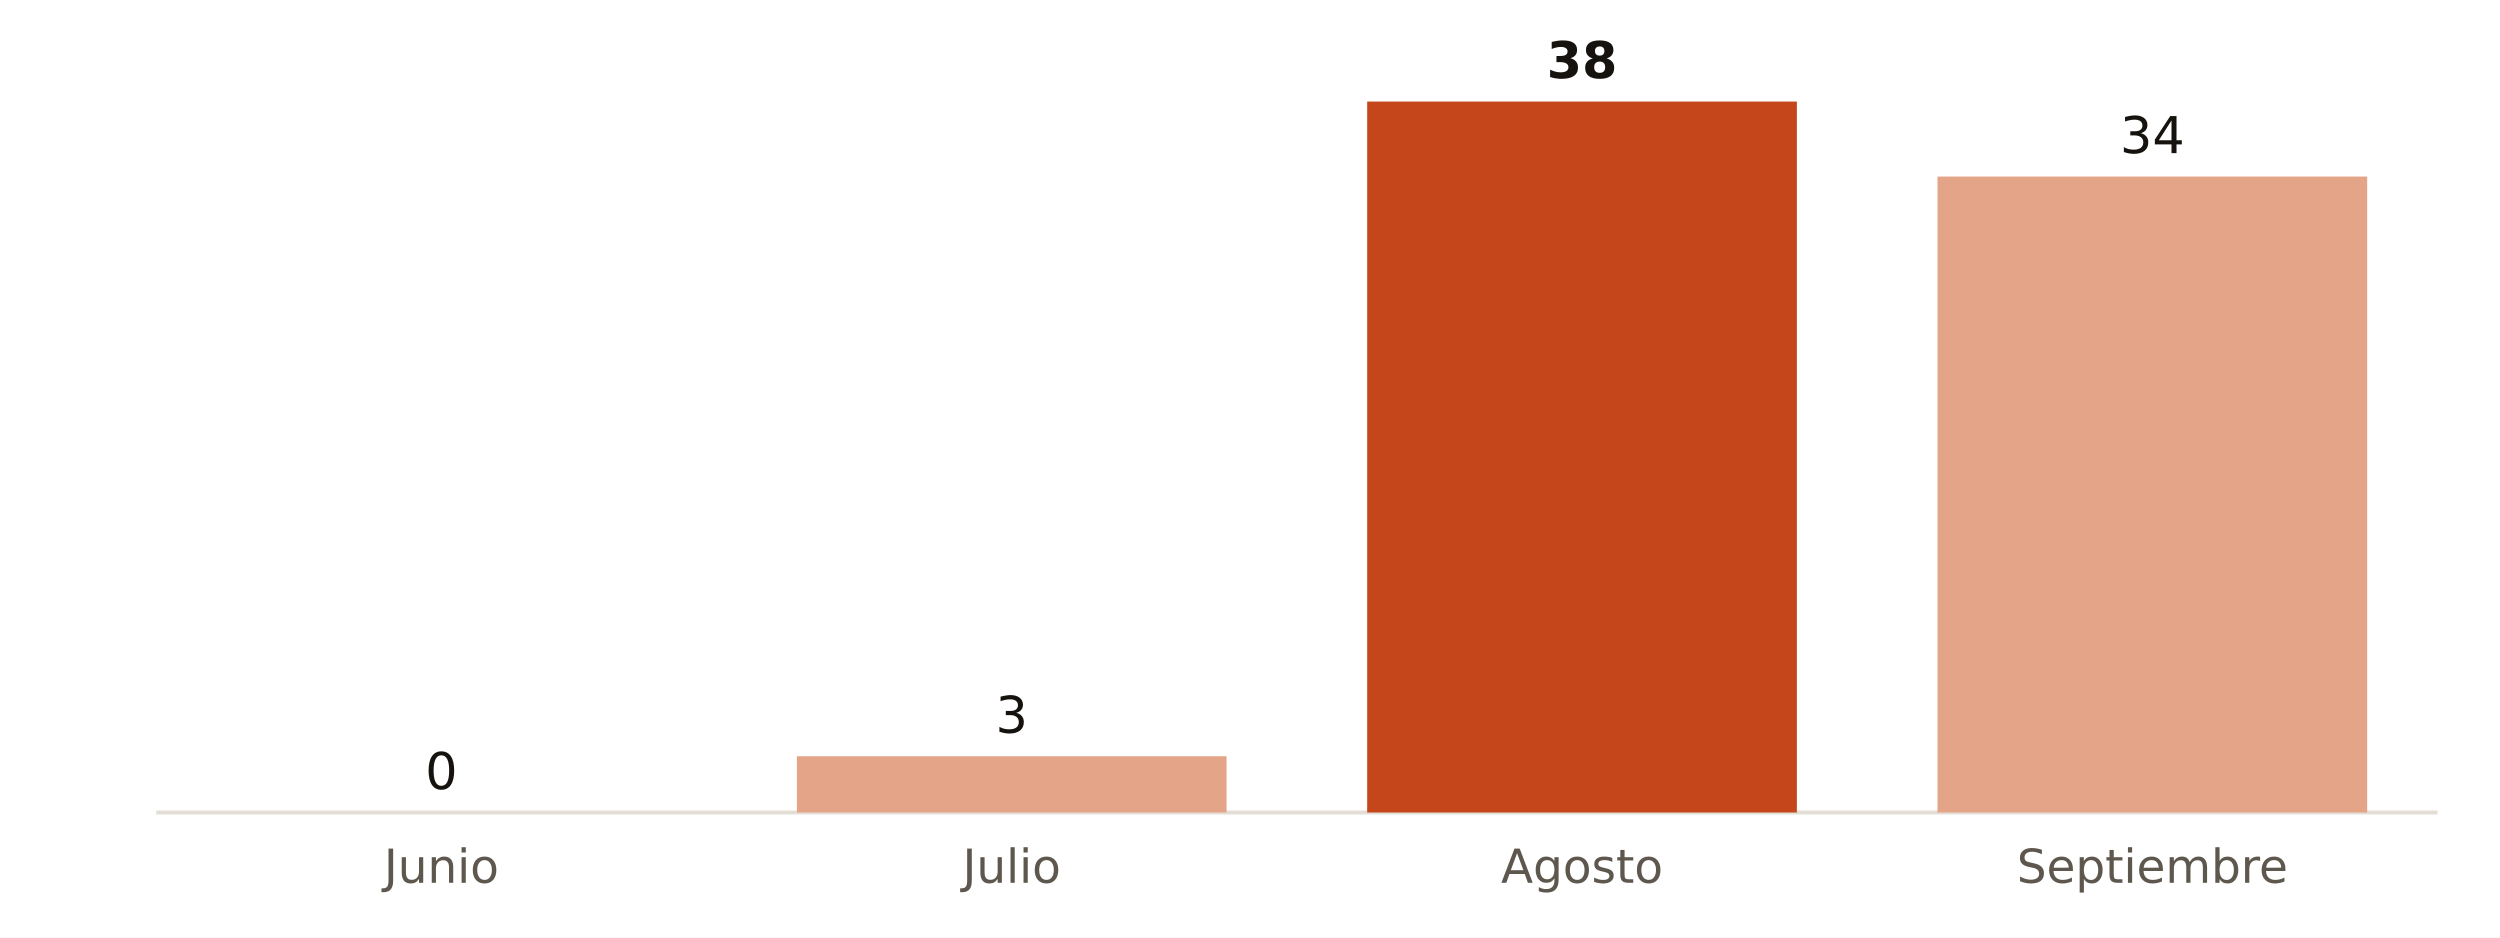
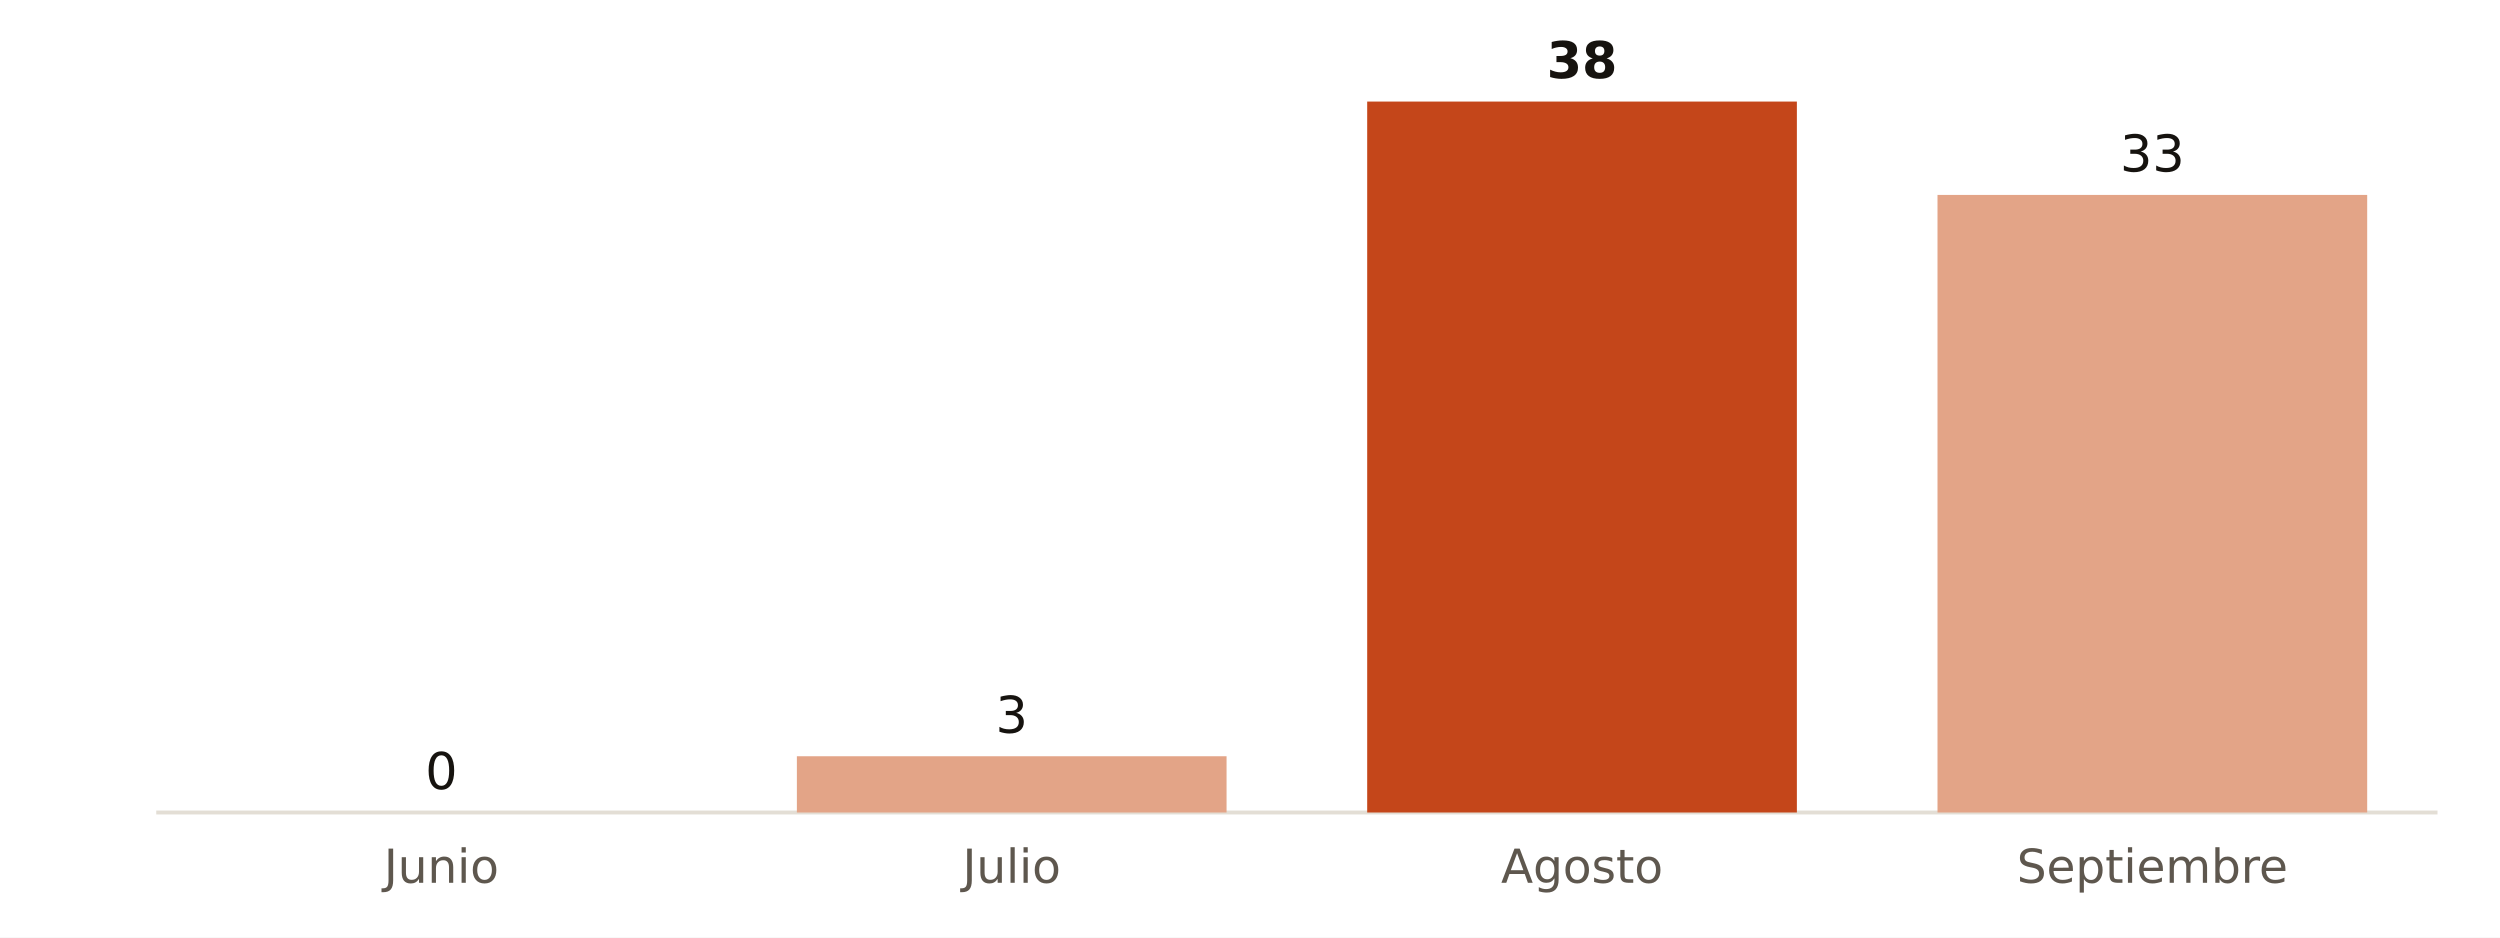
<svg xmlns="http://www.w3.org/2000/svg" viewBox="0 0 640 240" width="640" height="240" role="img" aria-label="Muertes atribuibles al calor en Santa Cruz de Tenerife, verano de 2026">
  <rect width="640" height="240" fill="#FFFFFF" />
  <line x1="40" x2="624" y1="208.0" y2="208.0" stroke="#E3DED5" stroke-width="1" />
  <rect x="58.0" y="208.0" width="110.0" height="0.0" fill="#E3A487" />
  <text x="113.0" y="202.0" font-size="13" fill="#16130F" text-anchor="middle" font-weight="500" font-family="Public Sans, DejaVu Sans, Arial, sans-serif">0</text>
  <text x="113.0" y="226.0" font-size="12" fill="#5E574E" text-anchor="middle" font-weight="400" font-family="Public Sans, DejaVu Sans, Arial, sans-serif">Junio</text>
  <rect x="204.0" y="193.6" width="110.0" height="14.4" fill="#E3A487" />
  <text x="259.0" y="187.6" font-size="13" fill="#16130F" text-anchor="middle" font-weight="500" font-family="Public Sans, DejaVu Sans, Arial, sans-serif">3</text>
  <text x="259.0" y="226.0" font-size="12" fill="#5E574E" text-anchor="middle" font-weight="400" font-family="Public Sans, DejaVu Sans, Arial, sans-serif">Julio</text>
  <rect x="350.0" y="26.0" width="110.0" height="182.0" fill="#C4461A" />
  <text x="405.0" y="20.0" font-size="13" fill="#16130F" text-anchor="middle" font-weight="700" font-family="Public Sans, DejaVu Sans, Arial, sans-serif">38</text>
  <text x="405.0" y="226.0" font-size="12" fill="#5E574E" text-anchor="middle" font-weight="400" font-family="Public Sans, DejaVu Sans, Arial, sans-serif">Agosto</text>
-   <rect x="496.0" y="45.2" width="110.0" height="162.8" fill="#E3A487" />
-   <text x="551.0" y="39.2" font-size="13" fill="#16130F" text-anchor="middle" font-weight="500" font-family="Public Sans, DejaVu Sans, Arial, sans-serif">34</text>
+   <rect x="496.0" y="49.9" width="110.0" height="158.1" fill="#E3A487" />
+   <text x="551.0" y="43.9" font-size="13" fill="#16130F" text-anchor="middle" font-weight="500" font-family="Public Sans, DejaVu Sans, Arial, sans-serif">33</text>
  <text x="551.0" y="226.0" font-size="12" fill="#5E574E" text-anchor="middle" font-weight="400" font-family="Public Sans, DejaVu Sans, Arial, sans-serif">Septiembre</text>
</svg>
